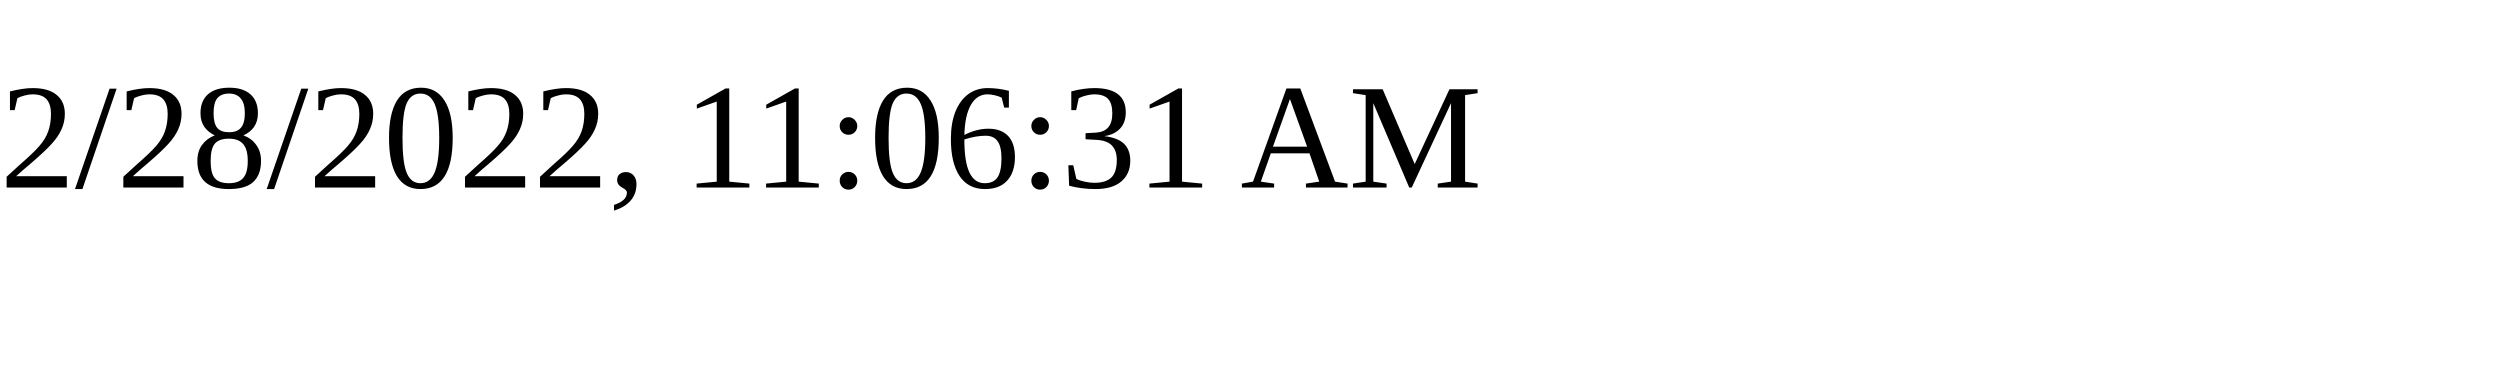
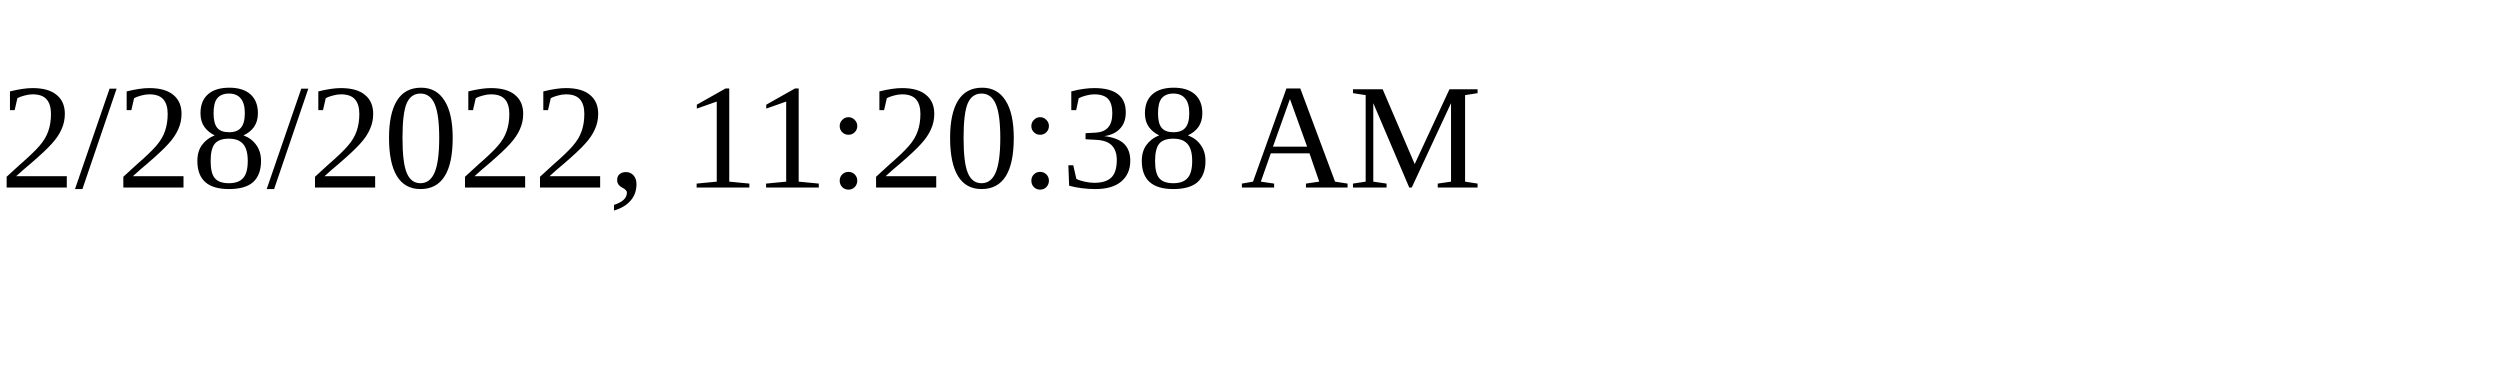
<svg xmlns="http://www.w3.org/2000/svg" height="30" width="200">
-   <text x="0" y="15">2/28/2022, 11:06:31 AM</text>
+   <text x="0" y="15">2/28/2022, 11:20:38 AM</text>
</svg>
